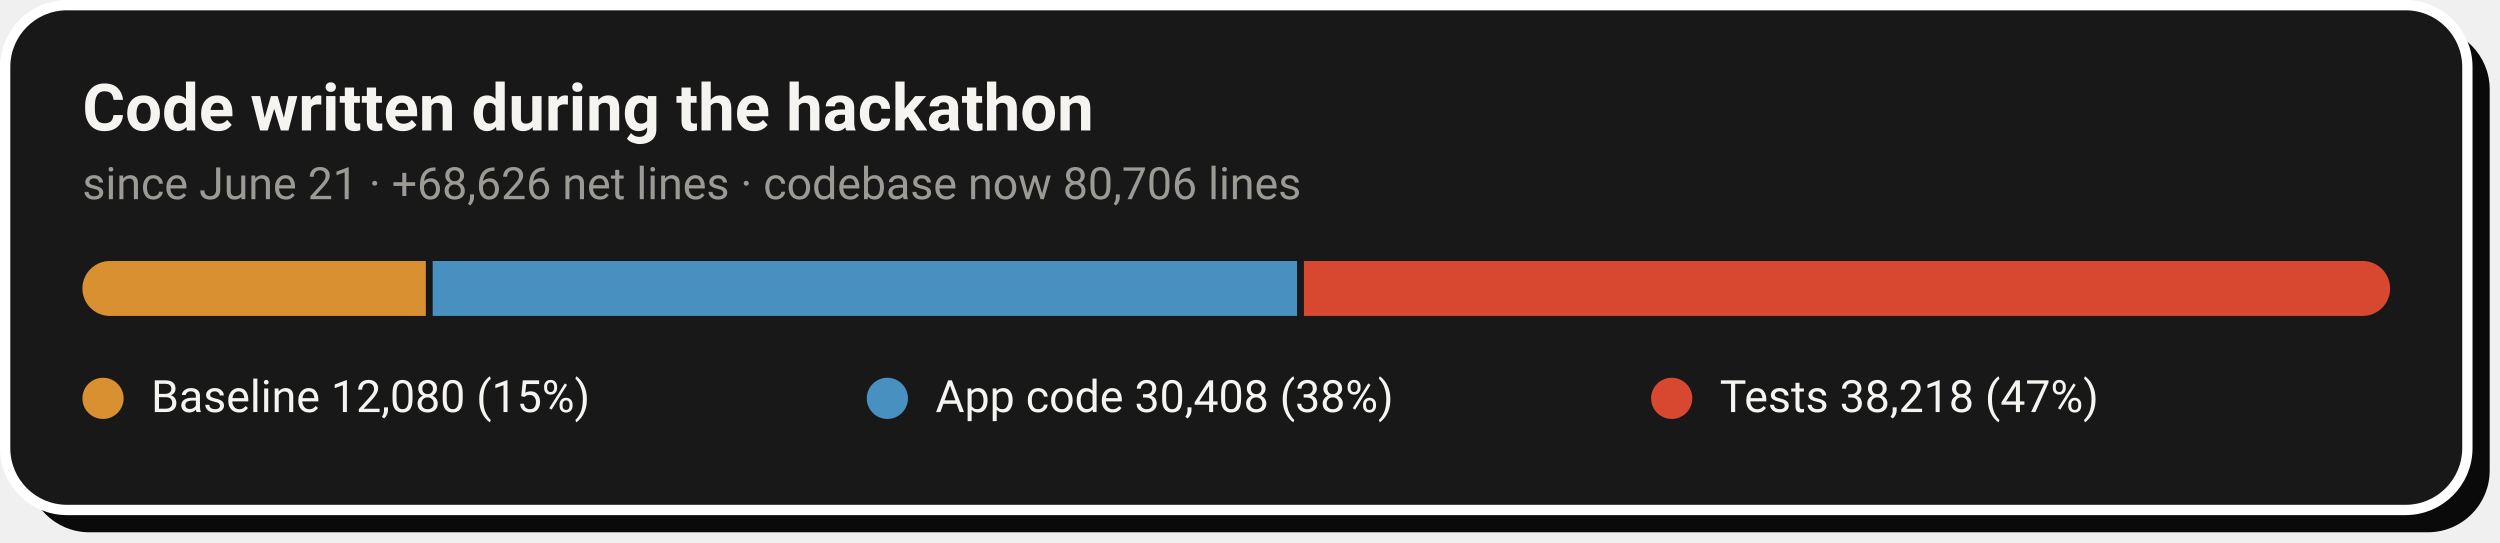
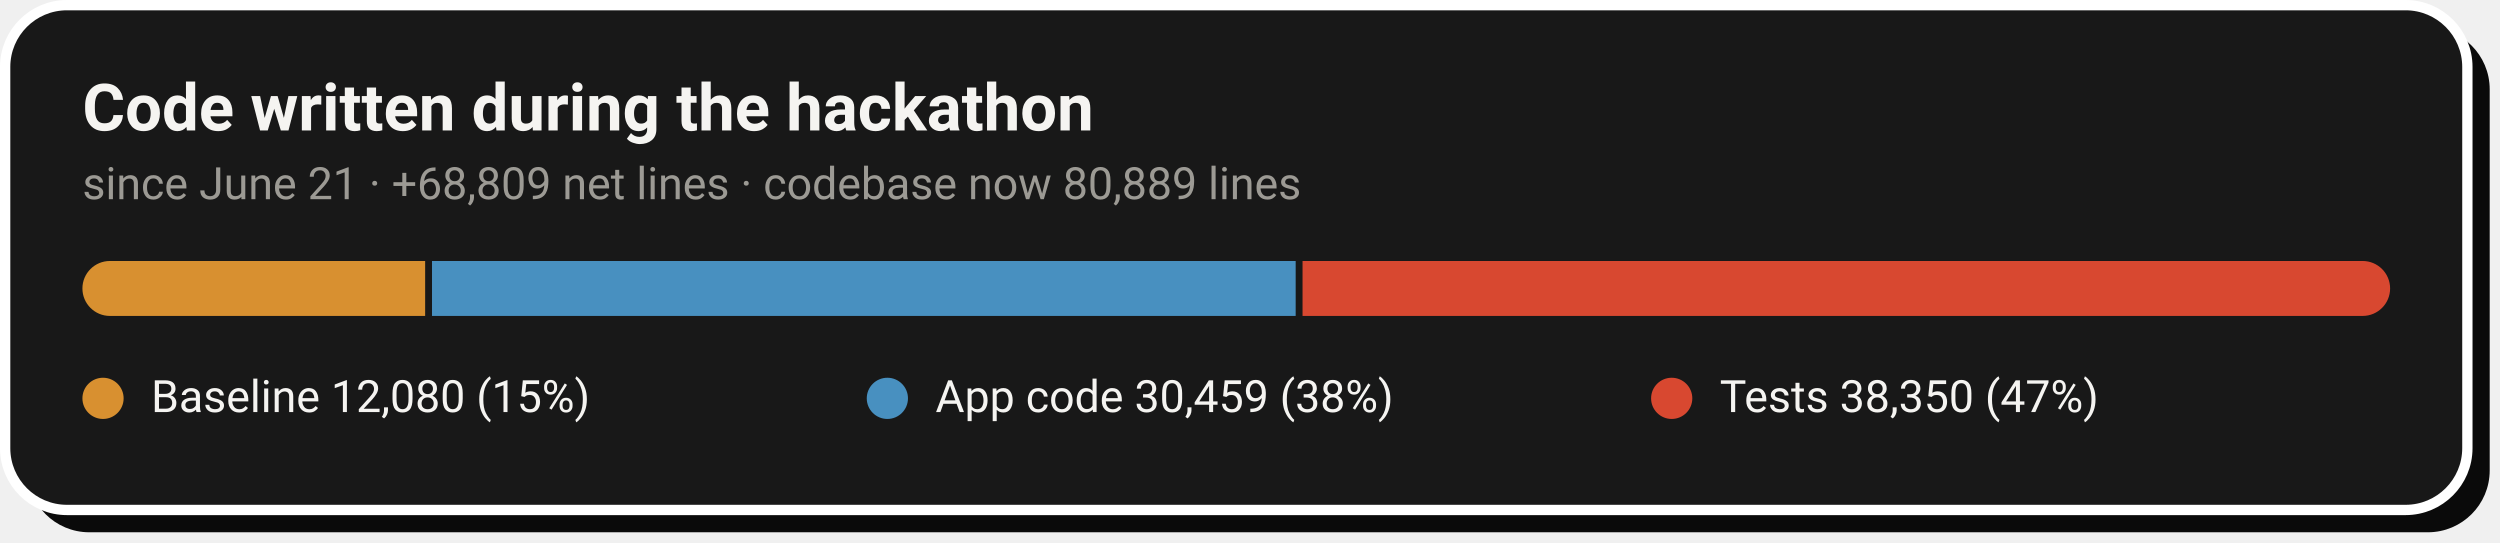
- <svg xmlns="http://www.w3.org/2000/svg" width="728" height="158" viewBox="0 0 728 158" role="img" aria-label="Code growth: 12,080 baseline lines, 30,408 application lines and 38,218 test lines added during the hackathon">
+ <svg xmlns="http://www.w3.org/2000/svg" width="728" height="158" viewBox="0 0 728 158" role="img" aria-label="Code growth: 12,080 baseline lines, 30,459 application lines and 38,350 test lines added during the hackathon">
  <rect x="8" y="8" width="717" height="147" rx="18" fill="#0A0A0A" />
  <rect x="1.5" y="1.5" width="717" height="147" rx="18" fill="#181818" stroke="#FFFFFF" stroke-width="3" />
  <text x="24" y="38" font-family="-apple-system,'Segoe UI',Roboto,Helvetica,Arial,sans-serif" font-size="19" font-weight="700" fill="#F5F4F1">Code written during the hackathon</text>
-   <text x="24" y="58" font-family="-apple-system,'Segoe UI',Roboto,Helvetica,Arial,sans-serif" font-size="13" fill="#9C9A94">since June 21 · +68,626 net lines · codebase now 80,706 lines</text>
+   <text x="24" y="58" font-family="-apple-system,'Segoe UI',Roboto,Helvetica,Arial,sans-serif" font-size="13" fill="#9C9A94">since June 21 · +68,809 net lines · codebase now 80,889 lines</text>
  <clipPath id="pill">
    <rect x="24" y="76" width="672" height="16" rx="8.0" />
  </clipPath>
  <g clip-path="url(#pill)">
-     <rect x="24.0" y="76" width="100.0" height="16" fill="#D89030" />
-     <rect x="126.0" y="76" width="251.7" height="16" fill="#4890C0" />
-     <rect x="379.7" y="76" width="316.3" height="16" fill="#D84830" />
+     <rect x="24.0" y="76" width="99.8" height="16" fill="#D89030" />
+     <rect x="125.8" y="76" width="251.5" height="16" fill="#4890C0" />
+     <rect x="379.3" y="76" width="316.7" height="16" fill="#D84830" />
  </g>
  <circle cx="30.0" cy="116" r="6" fill="#D89030" />
  <text x="44.0" y="120" font-family="-apple-system,'Segoe UI',Roboto,Helvetica,Arial,sans-serif" font-size="13" fill="#F5F4F1">Baseline  12,080 (15%)</text>
  <circle cx="258.4" cy="116" r="6" fill="#4890C0" />
-   <text x="272.4" y="120" font-family="-apple-system,'Segoe UI',Roboto,Helvetica,Arial,sans-serif" font-size="13" fill="#F5F4F1">App code  30,408 (38%)</text>
+   <text x="272.4" y="120" font-family="-apple-system,'Segoe UI',Roboto,Helvetica,Arial,sans-serif" font-size="13" fill="#F5F4F1">App code  30,459 (38%)</text>
  <circle cx="486.8" cy="116" r="6" fill="#D84830" />
-   <text x="500.8" y="120" font-family="-apple-system,'Segoe UI',Roboto,Helvetica,Arial,sans-serif" font-size="13" fill="#F5F4F1">Tests  38,218 (47%)</text>
+   <text x="500.8" y="120" font-family="-apple-system,'Segoe UI',Roboto,Helvetica,Arial,sans-serif" font-size="13" fill="#F5F4F1">Tests  38,350 (47%)</text>
</svg>
